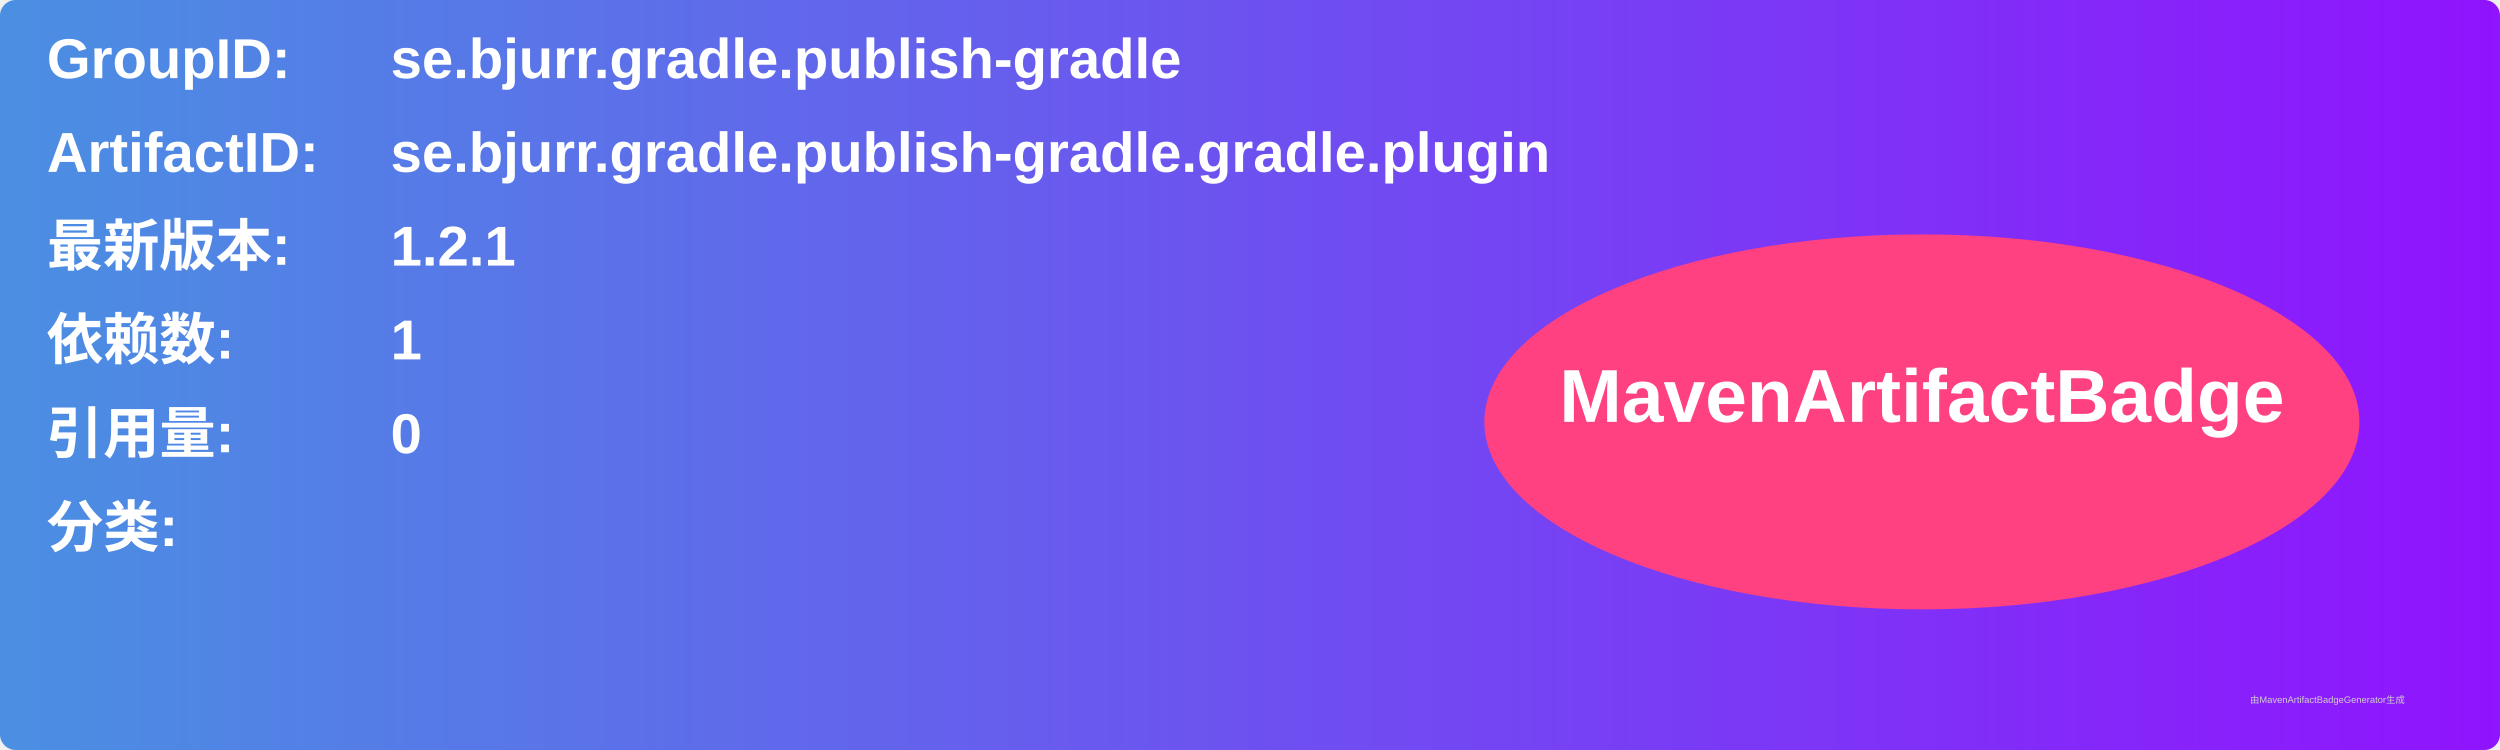
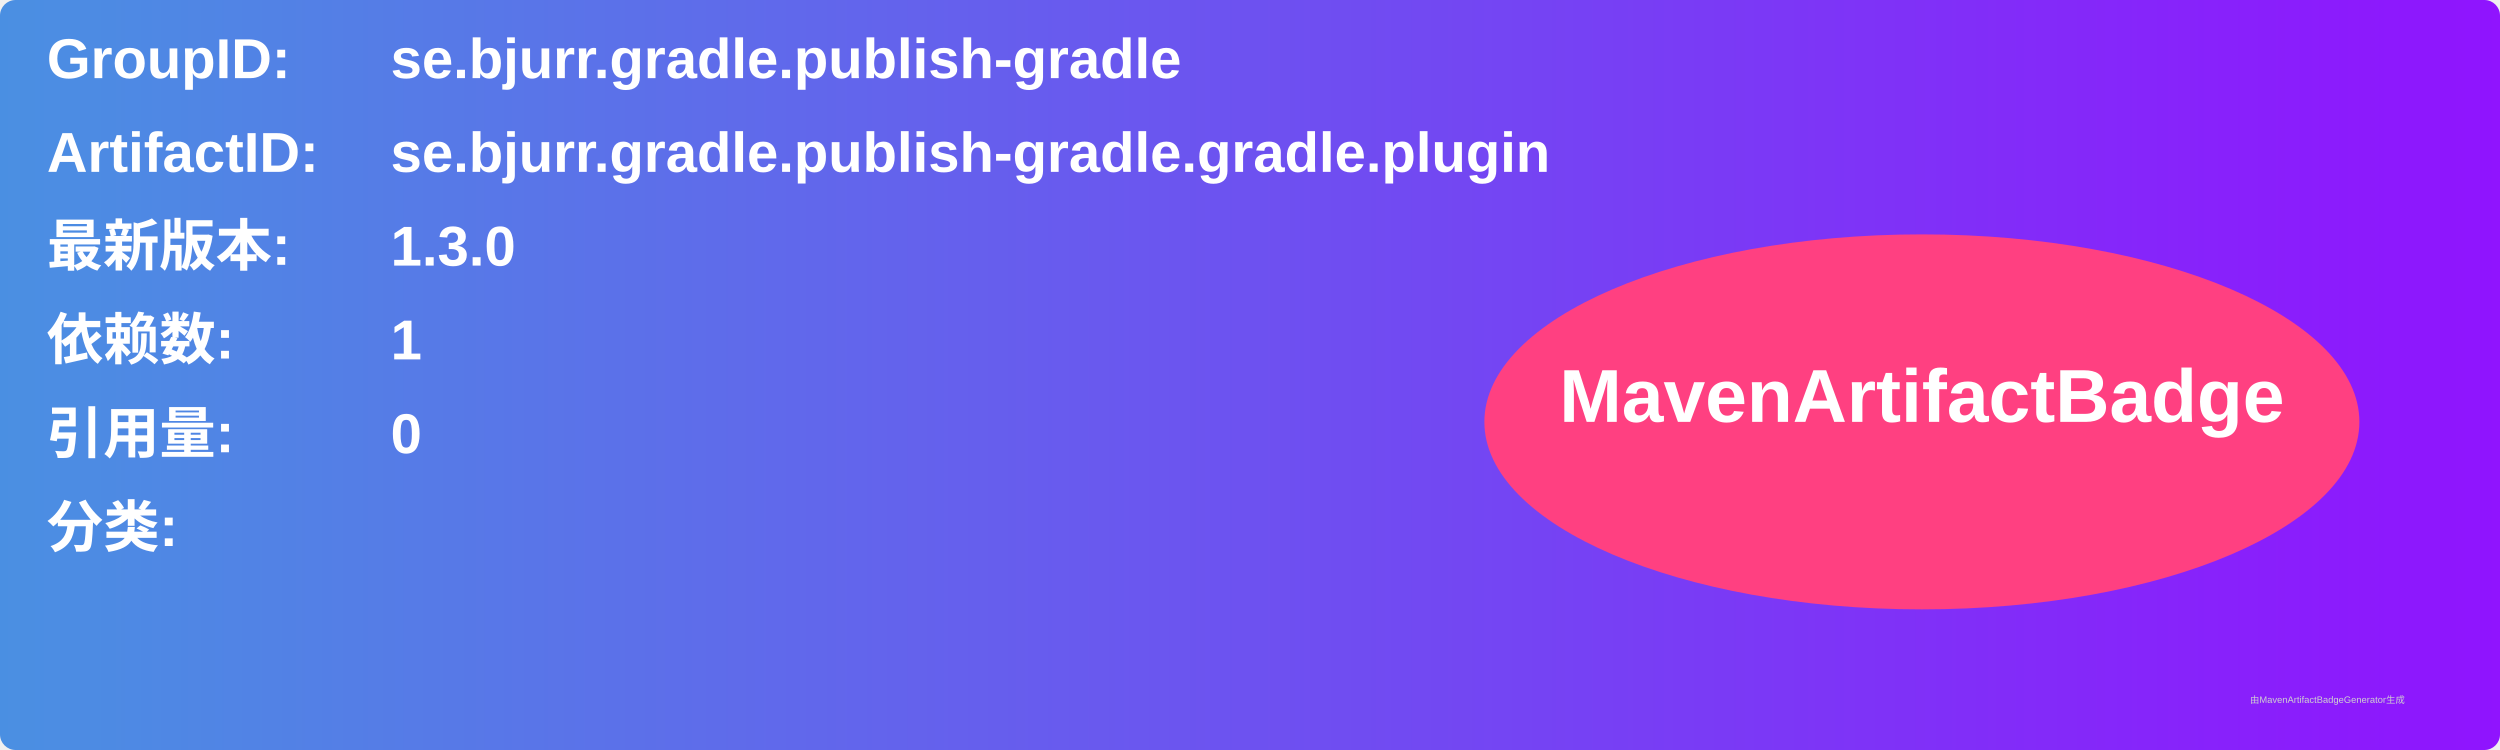
<svg xmlns="http://www.w3.org/2000/svg" width="800" height="240" viewBox="0 0 800 240">
  <linearGradient id="grad" x1="0%" y1="0%" x2="100%" y2="0%">
    <stop offset="0%" stop-color="#4a90e2" />
    <stop offset="100%" stop-color="#9013fe" />
  </linearGradient>
  <rect width="100%" height="100%" rx="5" ry="5" fill="url(#grad)" />
  <g transform="translate(15, 15)">
    <text x="0" y="10" font-family="Arial" font-size="18" fill="white" font-weight="bold" width="260">GroupID:</text>
    <text x="110" y="10" font-family="Arial" font-size="18" fill="white" font-weight="bold" width="460">se.bjurr.gradle.publish-gradle</text>
    <text x="0" y="40" font-family="Arial" font-size="18" fill="white" font-weight="bold" width="260">ArtifactID:</text>
    <text x="110" y="40" font-family="Arial" font-size="18" fill="white" font-weight="bold" width="460">se.bjurr.gradle.publish-gradle.gradle.plugin</text>
    <text x="0" y="70" font-family="Arial" font-size="18" fill="white" font-weight="bold">最新版本:</text>
    <text x="110" y="70" font-family="Arial" font-size="18" fill="white" font-weight="bold">
-       <tspan font-weight="bold">1.2.1</tspan>
+       <tspan font-weight="bold">1.3.0</tspan>
    </text>
    <text x="0" y="100" font-family="Arial" font-size="18" fill="white" font-weight="bold">依赖数: </text>
    <text x="110" y="100" font-family="Arial" font-size="18" fill="white">
      <tspan font-weight="bold">1</tspan>
    </text>
    <text x="0" y="130" font-family="Arial" font-size="18" fill="white" font-weight="bold">引用量: </text>
    <text x="110" y="130" font-family="Arial" font-size="18" fill="white">
      <tspan font-weight="bold">0</tspan>
    </text>
    <text x="0" y="160" font-family="Arial" font-size="18" fill="white" font-weight="bold">分类:</text>
    <text x="10" y="190" font-family="Arial" font-size="10" fill="white">
      <tspan font-weight="bold" />
    </text>
    <ellipse cx="600" cy="120" rx="140" ry="60" fill="#ff4081" />
    <text x="600" y="120" text-anchor="middle" font-family="Arial" font-size="24" fill="white" font-weight="bold">MavenArtifactBadge</text>
  </g>
  <text x="720" y="225" font-family="Arial" font-size="3" fill="#d0d0d0">由MavenArtifactBadgeGenerator生成</text>
</svg>
